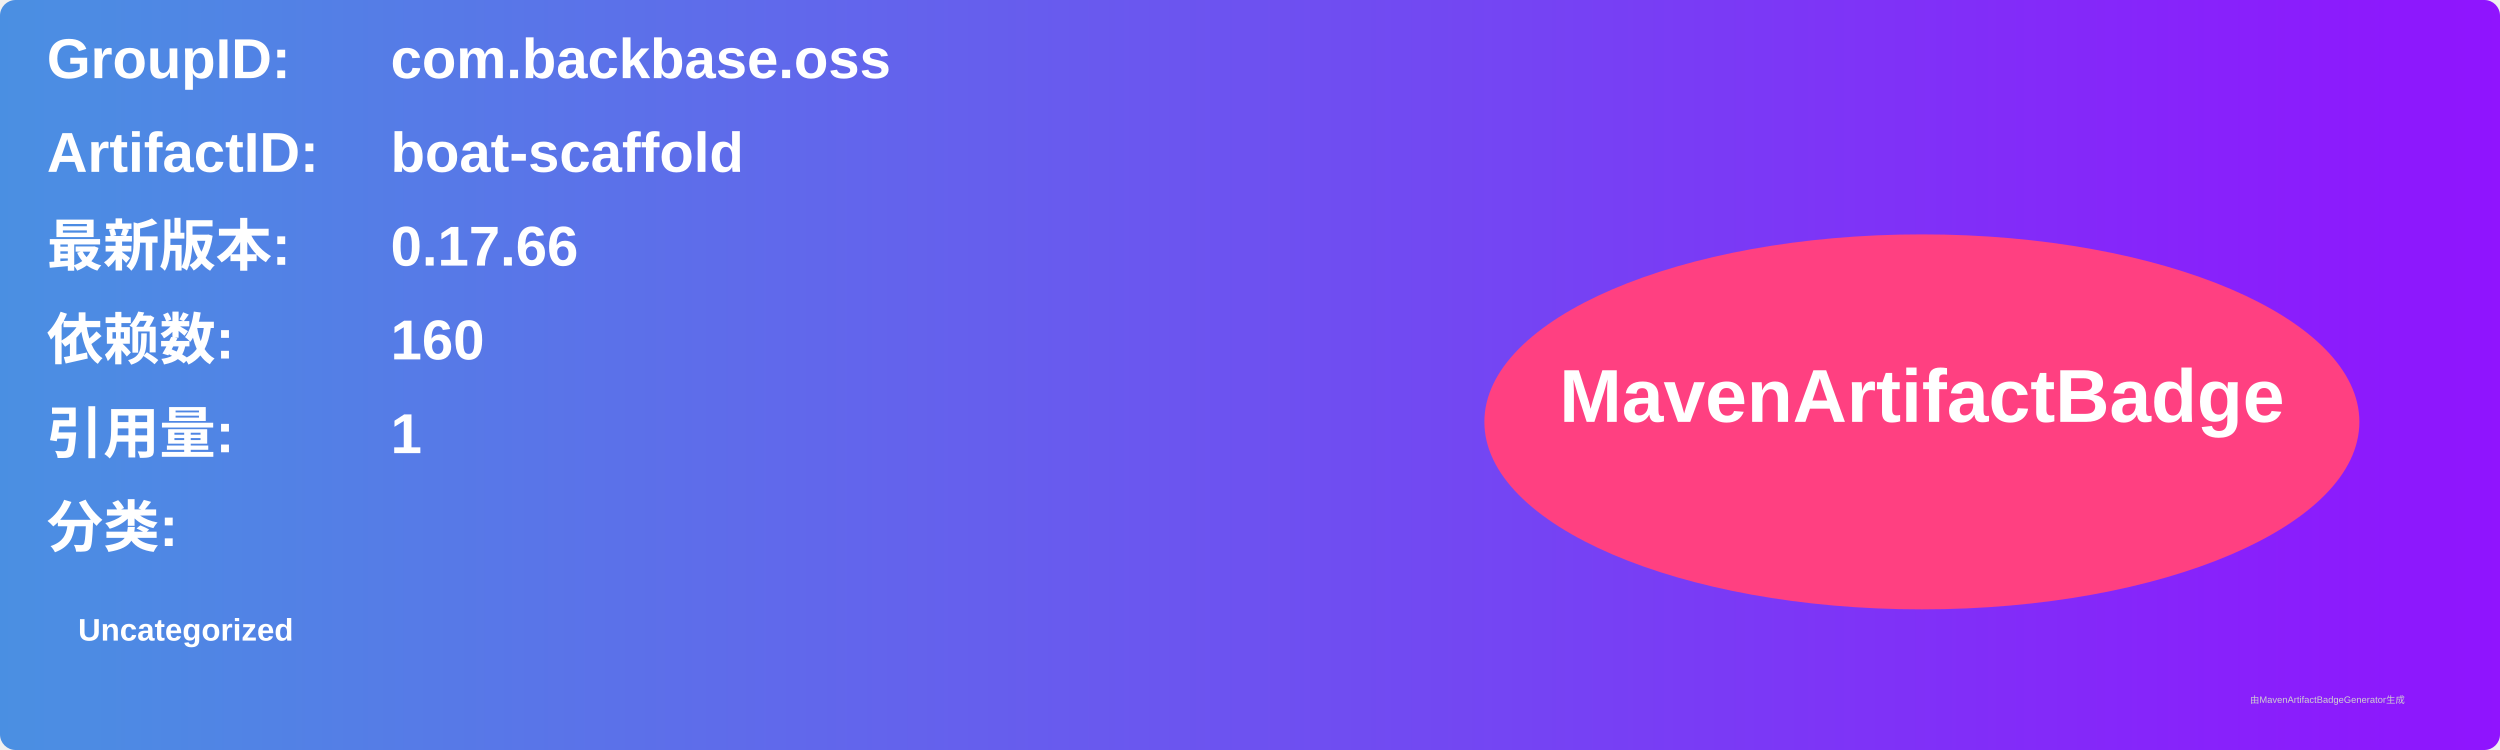
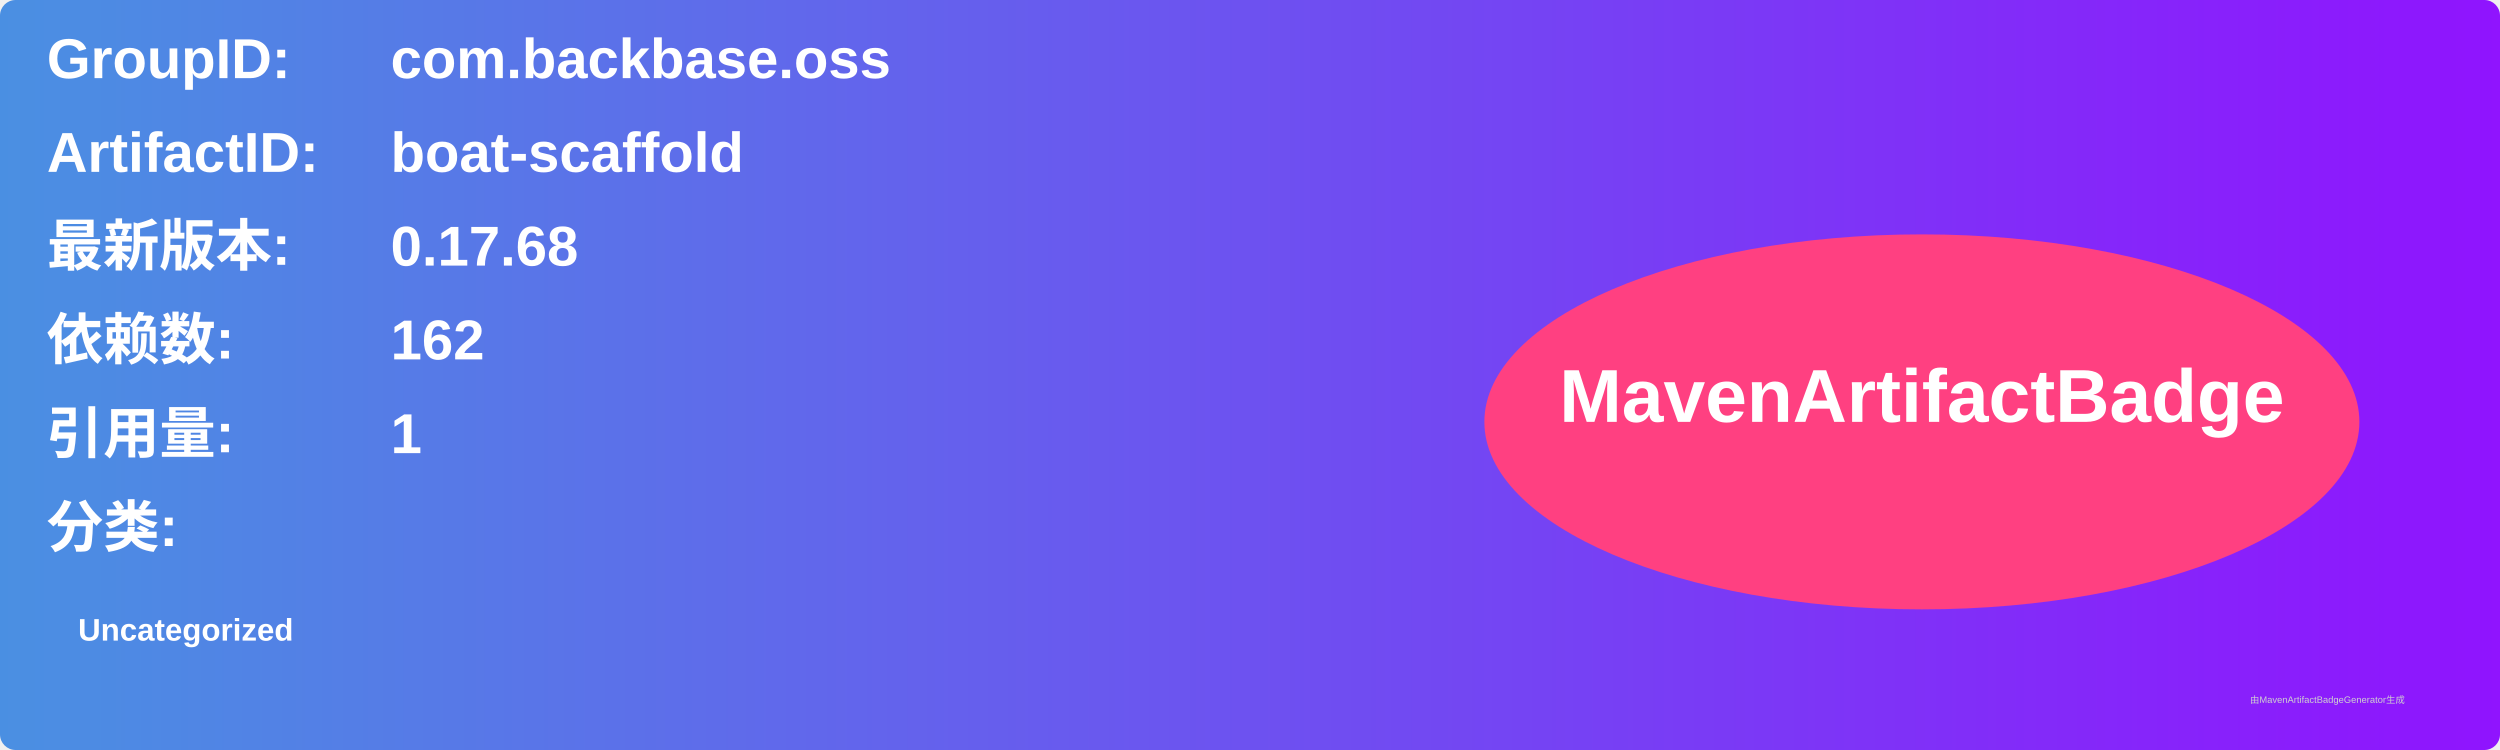
<svg xmlns="http://www.w3.org/2000/svg" width="800" height="240" viewBox="0 0 800 240">
  <linearGradient id="grad" x1="0%" y1="0%" x2="100%" y2="0%">
    <stop offset="0%" stop-color="#4a90e2" />
    <stop offset="100%" stop-color="#9013fe" />
  </linearGradient>
  <rect width="100%" height="100%" rx="5" ry="5" fill="url(#grad)" />
  <g transform="translate(15, 15)">
    <text x="0" y="10" font-family="Arial" font-size="18" fill="white" font-weight="bold" width="260">GroupID:</text>
    <text x="110" y="10" font-family="Arial" font-size="18" fill="white" font-weight="bold" width="460">com.backbase.oss</text>
    <text x="0" y="40" font-family="Arial" font-size="18" fill="white" font-weight="bold" width="260">ArtifactID:</text>
    <text x="110" y="40" font-family="Arial" font-size="18" fill="white" font-weight="bold" width="460">boat-scaffold</text>
    <text x="0" y="70" font-family="Arial" font-size="18" fill="white" font-weight="bold">最新版本:</text>
    <text x="110" y="70" font-family="Arial" font-size="18" fill="white" font-weight="bold">
-       <tspan font-weight="bold">0.17.66</tspan>
+       <tspan font-weight="bold">0.17.68</tspan>
    </text>
    <text x="0" y="100" font-family="Arial" font-size="18" fill="white" font-weight="bold">依赖数: </text>
    <text x="110" y="100" font-family="Arial" font-size="18" fill="white">
-       <tspan font-weight="bold">160</tspan>
+       <tspan font-weight="bold">162</tspan>
    </text>
    <text x="0" y="130" font-family="Arial" font-size="18" fill="white" font-weight="bold">引用量: </text>
    <text x="110" y="130" font-family="Arial" font-size="18" fill="white">
      <tspan font-weight="bold">1</tspan>
    </text>
    <text x="0" y="160" font-family="Arial" font-size="18" fill="white" font-weight="bold">分类:</text>
    <text x="10" y="190" font-family="Arial" font-size="10" fill="white">
      <tspan font-weight="bold">Uncategorized</tspan>
    </text>
    <ellipse cx="600" cy="120" rx="140" ry="60" fill="#ff4081" />
    <text x="600" y="120" text-anchor="middle" font-family="Arial" font-size="24" fill="white" font-weight="bold">MavenArtifactBadge</text>
  </g>
  <text x="720" y="225" font-family="Arial" font-size="3" fill="#d0d0d0">由MavenArtifactBadgeGenerator生成</text>
</svg>
